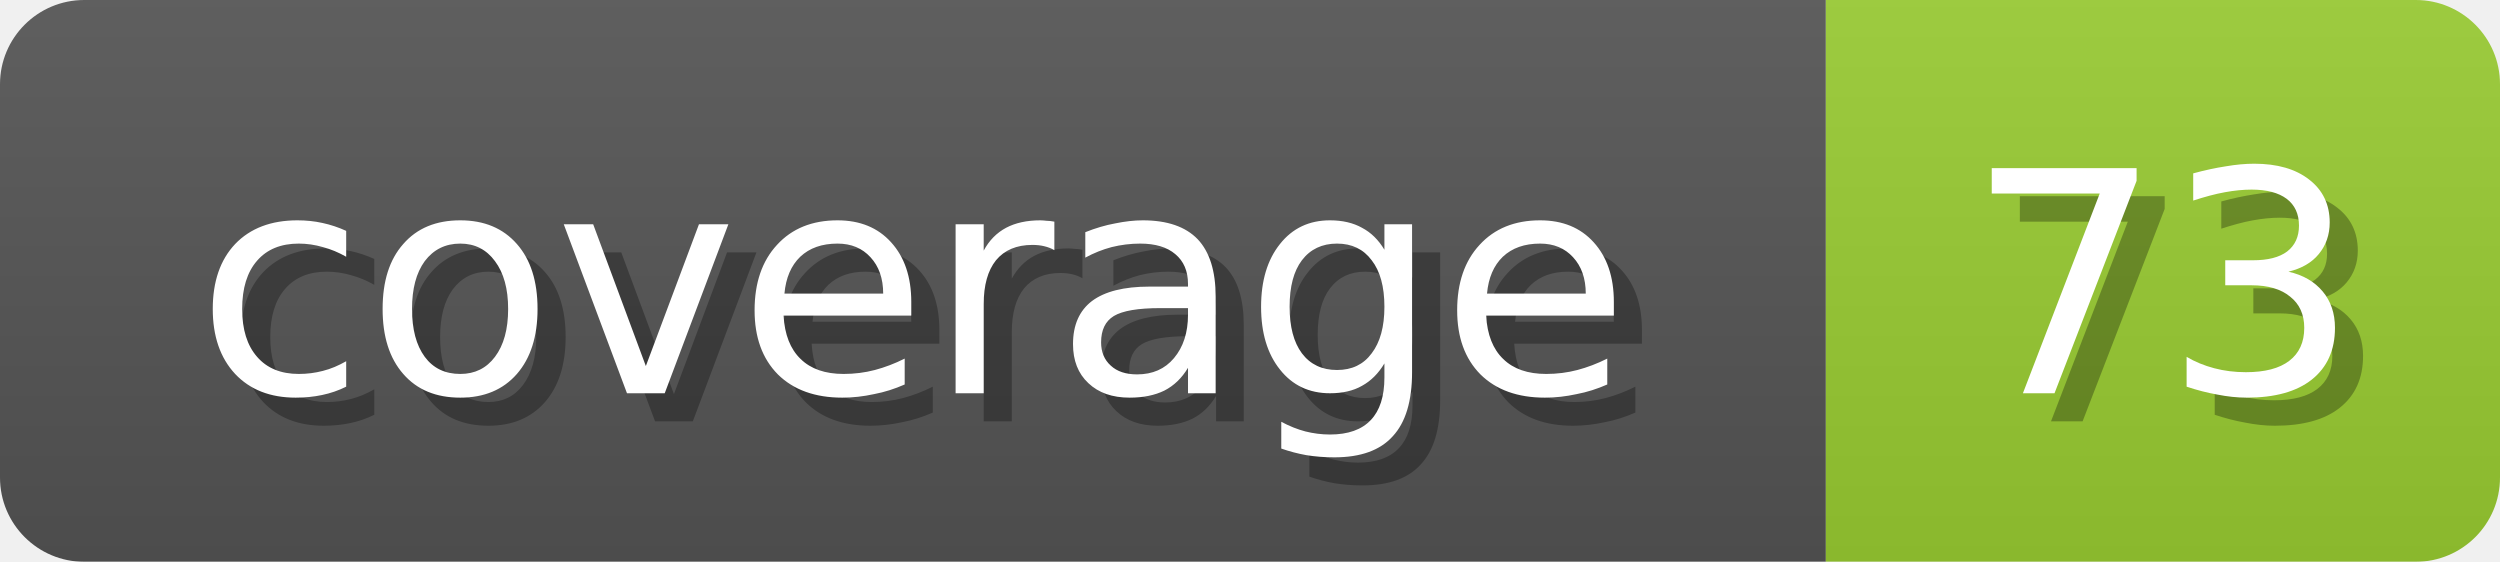
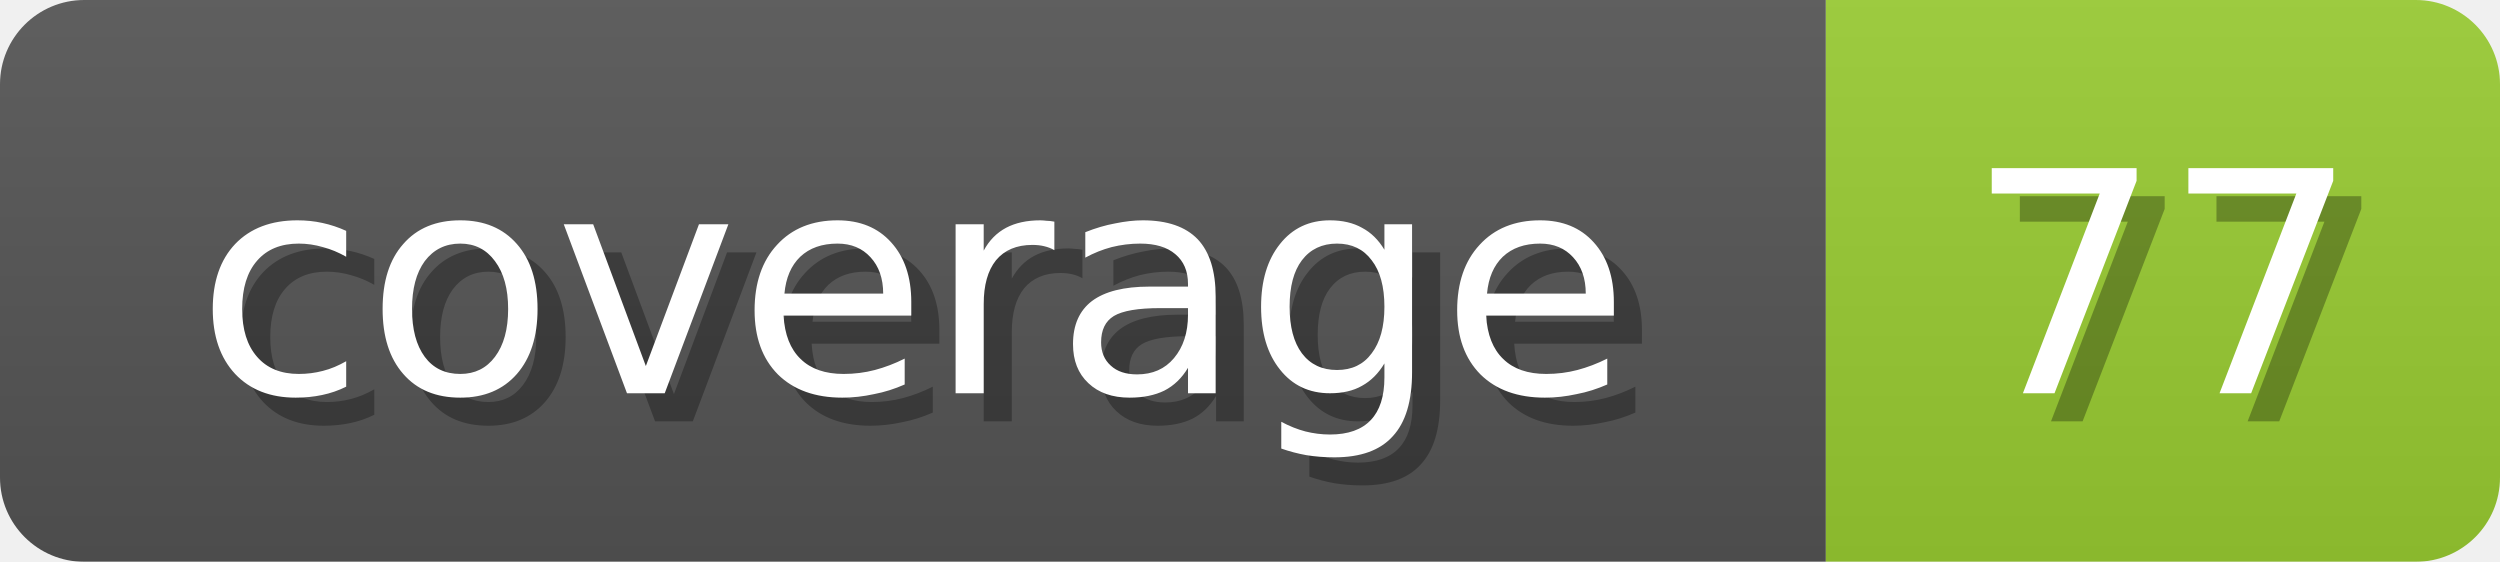
<svg xmlns="http://www.w3.org/2000/svg" width="89" height="20">
  <linearGradient id="b" x2="0" y2="100%">
    <stop offset="0" stop-color="#bbb" stop-opacity=".1" />
    <stop offset="1" stop-opacity=".1" />
  </linearGradient>
  <mask id="anybadge_1">
    <rect width="89" height="20" rx="3" fill="#fff" />
  </mask>
  <g mask="url(#anybadge_1)">
    <path fill="#555" d="M0 0h65v20H0z" />
    <path fill="#9ACD32" d="M65 0h24v20H65z" />
    <path fill="url(#b)" d="M0 0h89v20H0z" />
  </g>
  <g fill="#fff" text-anchor="middle" font-family="DejaVu Sans,Verdana,Geneva,sans-serif" font-size="11">
    <text x="33.5" y="15" fill="#010101" fill-opacity=".3">coverage</text>
    <text x="32.5" y="14">coverage</text>
  </g>
  <g fill="#fff" text-anchor="middle" font-family="DejaVu Sans,Verdana,Geneva,sans-serif" font-size="11">
-     <text x="78.0" y="15" fill="#010101" fill-opacity=".3">73</text>
-     <text x="77.0" y="14">73</text>
+     <text x="78.0" y="15" fill="#010101" fill-opacity=".3">77</text>
+     <text x="77.0" y="14">77</text>
  </g>
</svg>
